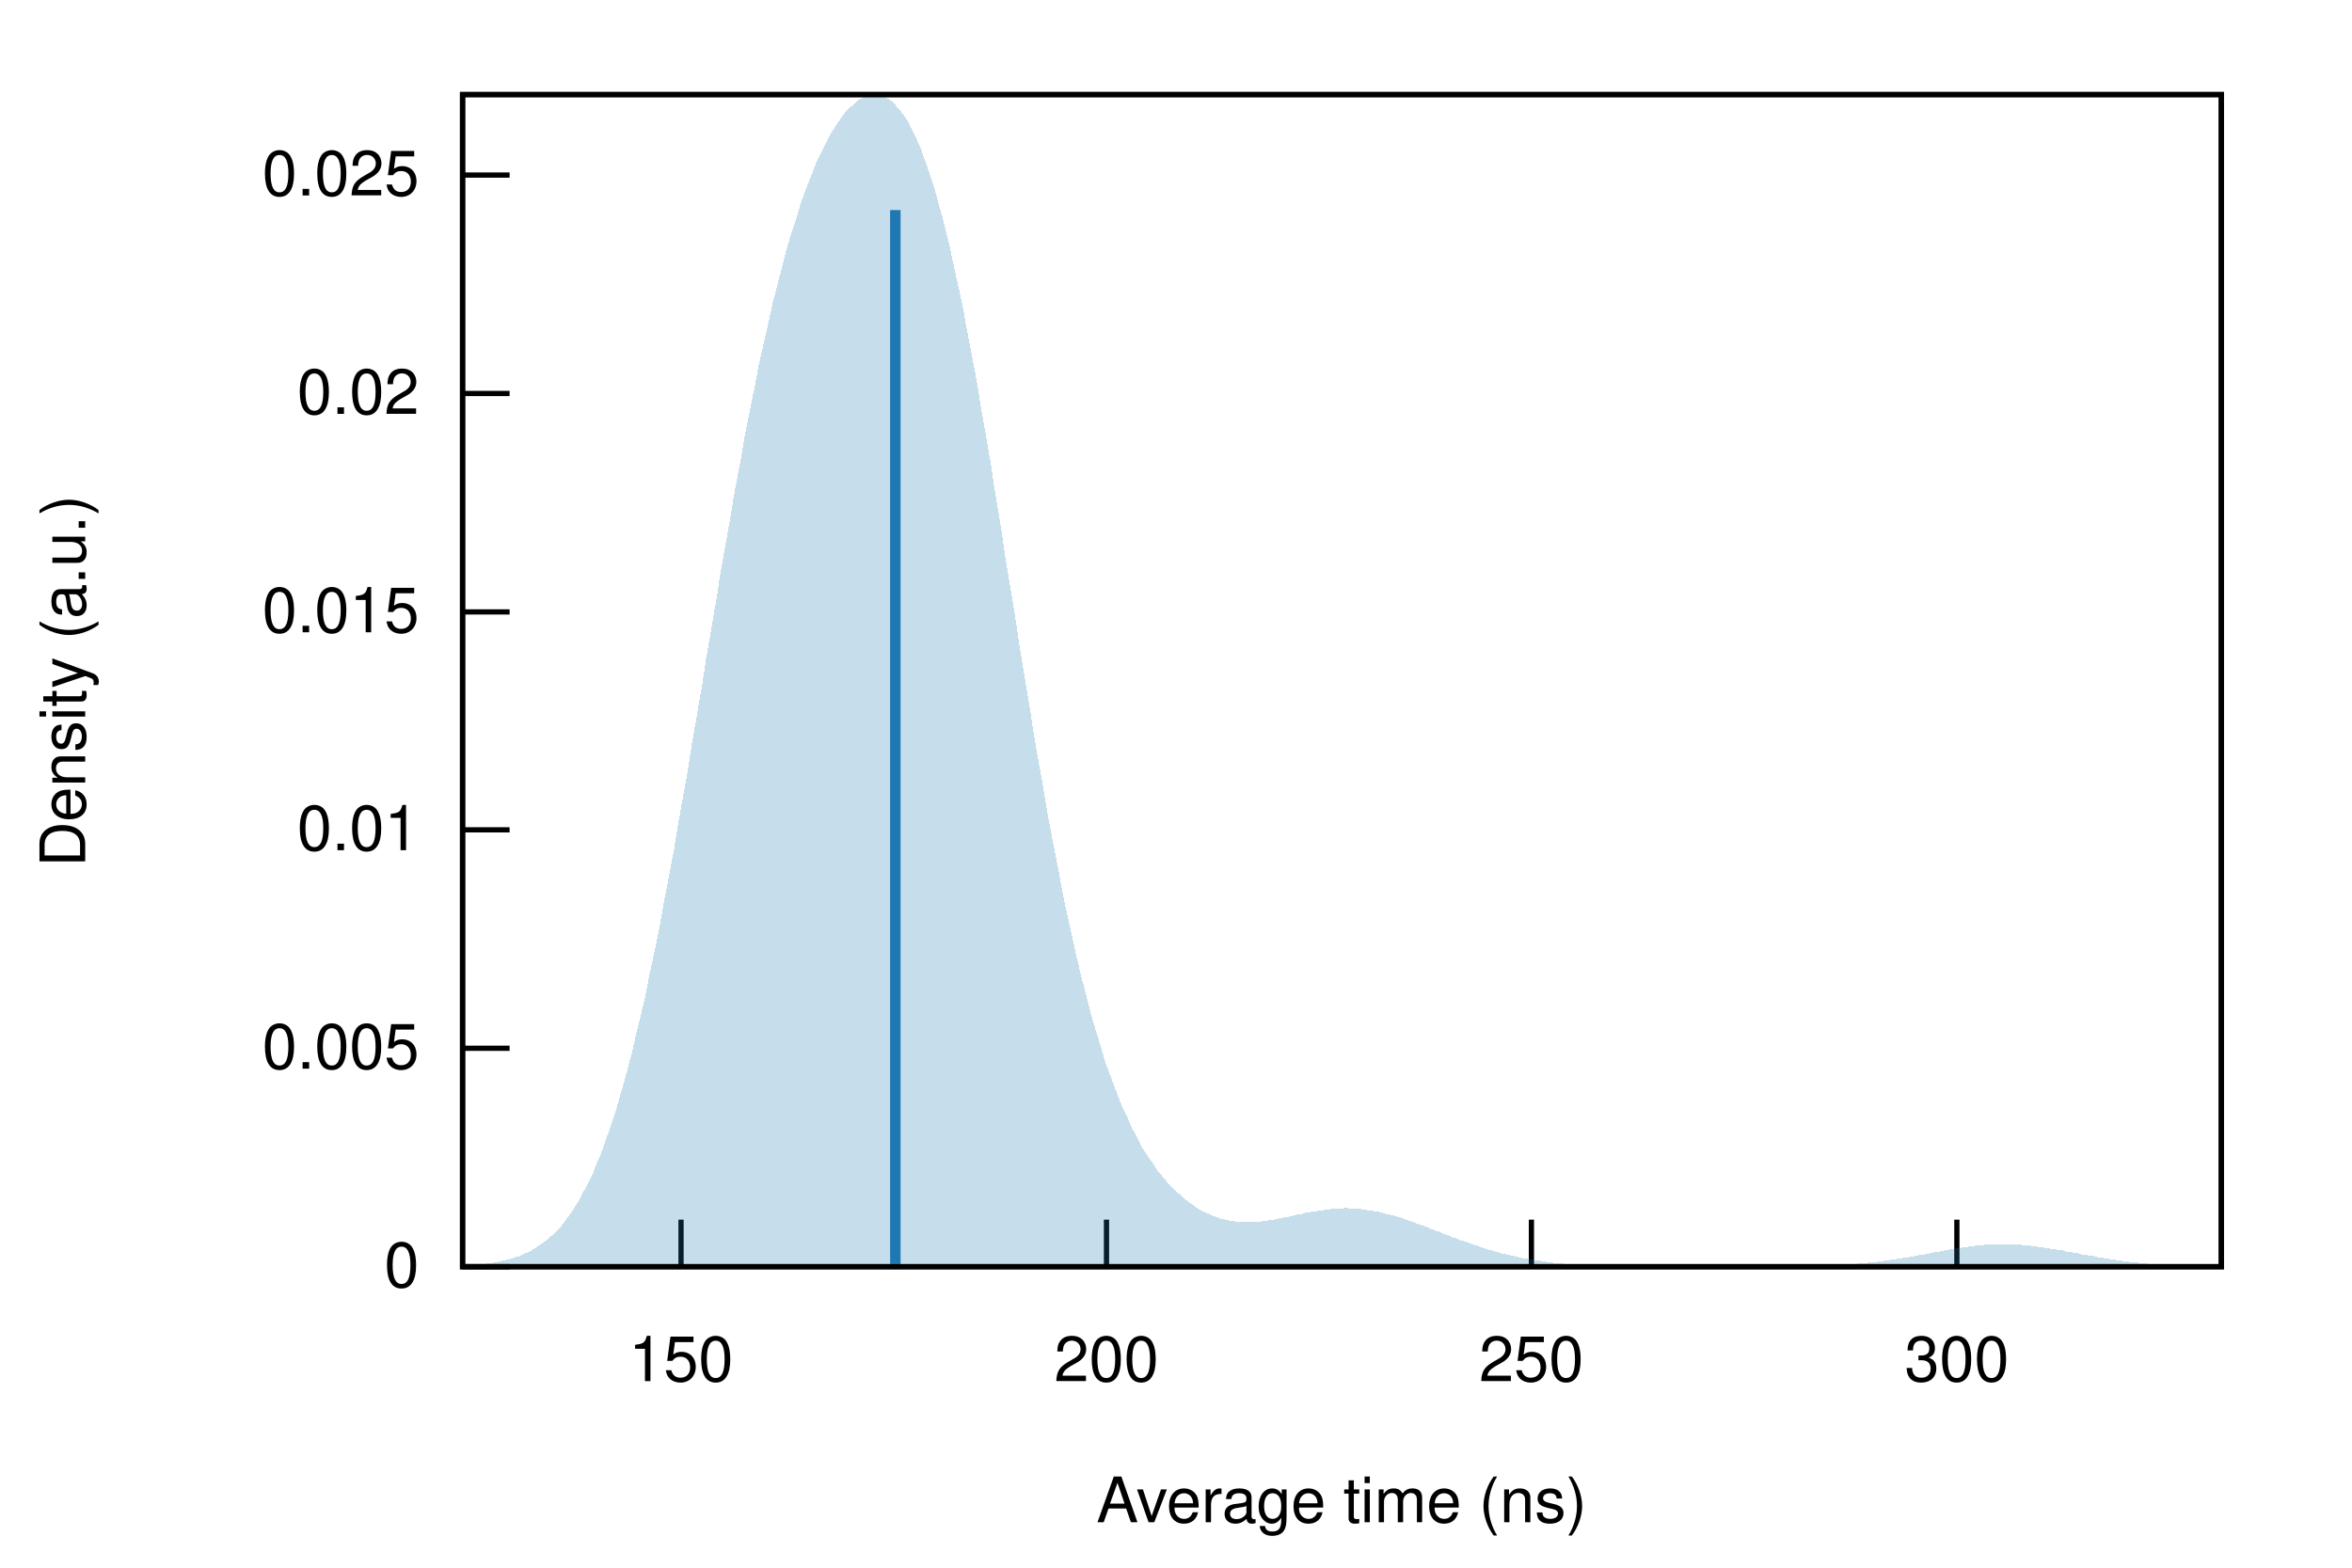
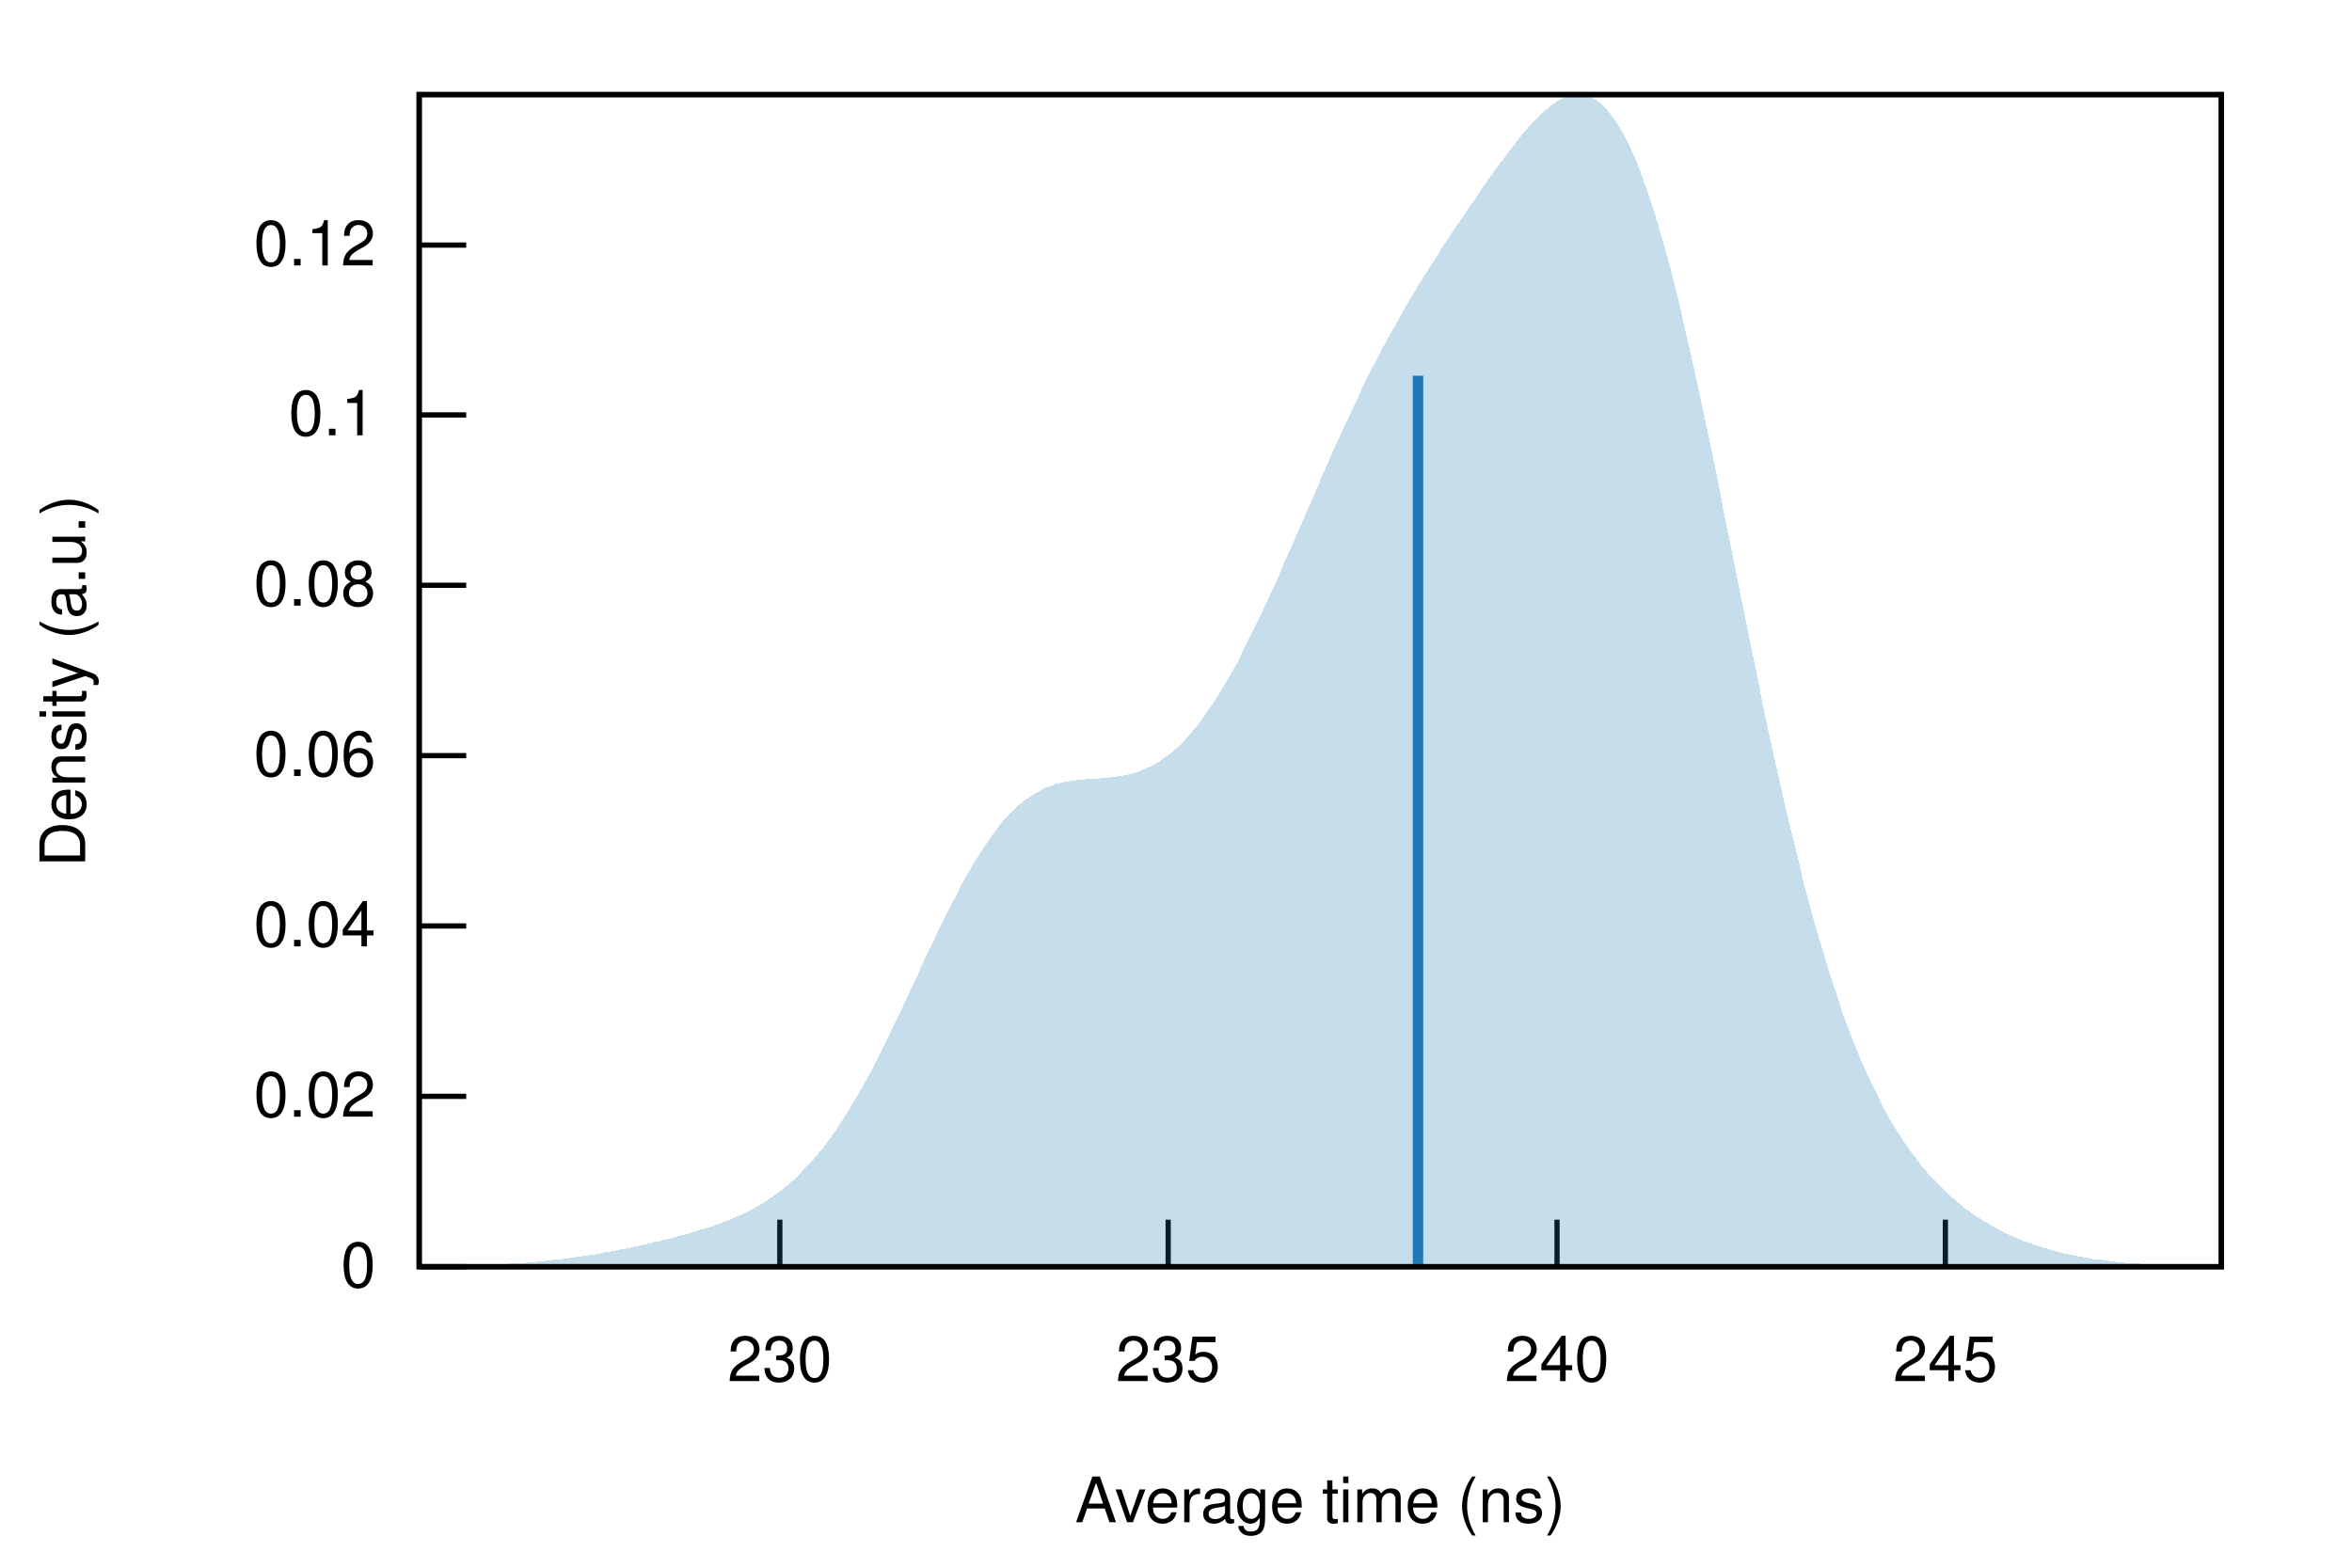
<svg xmlns="http://www.w3.org/2000/svg" xmlns:xlink="http://www.w3.org/1999/xlink" viewBox="0 0 450 300">
  <g id="gnuplot_canvas">
    <rect x="0" y="0" width="450" height="300" fill="none" />
    <defs>
      <circle id="gpDot" r="0.5" stroke-width="0.5" />
      <path id="gpPt0" stroke-width="0.222" stroke="currentColor" d="M-1,0 h2 M0,-1 v2" />
      <path id="gpPt1" stroke-width="0.222" stroke="currentColor" d="M-1,-1 L1,1 M1,-1 L-1,1" />
      <path id="gpPt2" stroke-width="0.222" stroke="currentColor" d="M-1,0 L1,0 M0,-1 L0,1 M-1,-1 L1,1 M-1,1 L1,-1" />
      <rect id="gpPt3" stroke-width="0.222" stroke="currentColor" x="-1" y="-1" width="2" height="2" />
      <rect id="gpPt4" stroke-width="0.222" stroke="currentColor" fill="currentColor" x="-1" y="-1" width="2" height="2" />
      <circle id="gpPt5" stroke-width="0.222" stroke="currentColor" cx="0" cy="0" r="1" />
      <use xlink:href="#gpPt5" id="gpPt6" fill="currentColor" stroke="none" />
      <path id="gpPt7" stroke-width="0.222" stroke="currentColor" d="M0,-1.33 L-1.33,0.67 L1.33,0.67 z" />
      <use xlink:href="#gpPt7" id="gpPt8" fill="currentColor" stroke="none" />
      <use xlink:href="#gpPt7" id="gpPt9" stroke="currentColor" transform="rotate(180)" />
      <use xlink:href="#gpPt9" id="gpPt10" fill="currentColor" stroke="none" />
      <use xlink:href="#gpPt3" id="gpPt11" stroke="currentColor" transform="rotate(45)" />
      <use xlink:href="#gpPt11" id="gpPt12" fill="currentColor" stroke="none" />
      <path id="gpPt13" stroke-width="0.222" stroke="currentColor" d="M0,1.330 L1.265,0.411 L0.782,-1.067 L-0.782,-1.076 L-1.265,0.411 z" />
      <use xlink:href="#gpPt13" id="gpPt14" fill="currentColor" stroke="none" />
      <filter id="textbox" filterUnits="objectBoundingBox" x="0" y="0" height="1" width="1">
        <feFlood flood-color="white" flood-opacity="1" result="bgnd" />
        <feComposite in="SourceGraphic" in2="bgnd" operator="atop" />
      </filter>
      <filter id="greybox" filterUnits="objectBoundingBox" x="0" y="0" height="1" width="1">
        <feFlood flood-color="lightgrey" flood-opacity="1" result="grey" />
        <feComposite in="SourceGraphic" in2="grey" operator="atop" />
      </filter>
    </defs>
    <g fill="none" color="white" stroke="currentColor" stroke-width="1.00" stroke-linecap="butt" stroke-linejoin="miter">
</g>
    <g fill="none" color="black" stroke="currentColor" stroke-width="1.00" stroke-linecap="butt" stroke-linejoin="miter">
-       <path stroke="black" d="M88.5,242.4 L97.5,242.4  " />
-       <g transform="translate(80.2,246.3)" stroke="none" fill="black" font-family="Helvetica" font-size="12.00" text-anchor="end">
+       <path stroke="black" d="M80.2,242.4 L89.2,242.4  " />
+       <g transform="translate(71.9,246.3)" stroke="none" fill="black" font-family="Helvetica" font-size="12.00" text-anchor="end">
        <text>
          <tspan font-family="Helvetica"> 0</tspan>
        </text>
      </g>
    </g>
    <g fill="none" color="black" stroke="currentColor" stroke-width="1.00" stroke-linecap="butt" stroke-linejoin="miter">
-       <path stroke="black" d="M88.5,200.6 L97.5,200.6  " />
-       <g transform="translate(80.2,204.5)" stroke="none" fill="black" font-family="Helvetica" font-size="12.00" text-anchor="end">
-         <text>
-           <tspan font-family="Helvetica"> 0.005</tspan>
-         </text>
-       </g>
-     </g>
-     <g fill="none" color="black" stroke="currentColor" stroke-width="1.00" stroke-linecap="butt" stroke-linejoin="miter">
-       <path stroke="black" d="M88.5,158.8 L97.5,158.8  " />
-       <g transform="translate(80.2,162.7)" stroke="none" fill="black" font-family="Helvetica" font-size="12.00" text-anchor="end">
-         <text>
-           <tspan font-family="Helvetica"> 0.01</tspan>
-         </text>
-       </g>
-     </g>
-     <g fill="none" color="black" stroke="currentColor" stroke-width="1.00" stroke-linecap="butt" stroke-linejoin="miter">
-       <path stroke="black" d="M88.5,117.1 L97.5,117.1  " />
-       <g transform="translate(80.2,121.0)" stroke="none" fill="black" font-family="Helvetica" font-size="12.00" text-anchor="end">
-         <text>
-           <tspan font-family="Helvetica"> 0.015</tspan>
-         </text>
-       </g>
-     </g>
-     <g fill="none" color="black" stroke="currentColor" stroke-width="1.00" stroke-linecap="butt" stroke-linejoin="miter">
-       <path stroke="black" d="M88.5,75.3 L97.5,75.3  " />
-       <g transform="translate(80.2,79.2)" stroke="none" fill="black" font-family="Helvetica" font-size="12.00" text-anchor="end">
+       <path stroke="black" d="M80.2,209.8 L89.2,209.8  " />
+       <g transform="translate(71.9,213.7)" stroke="none" fill="black" font-family="Helvetica" font-size="12.00" text-anchor="end">
        <text>
          <tspan font-family="Helvetica"> 0.02</tspan>
        </text>
      </g>
    </g>
    <g fill="none" color="black" stroke="currentColor" stroke-width="1.00" stroke-linecap="butt" stroke-linejoin="miter">
-       <path stroke="black" d="M88.5,33.5 L97.5,33.5  " />
-       <g transform="translate(80.2,37.4)" stroke="none" fill="black" font-family="Helvetica" font-size="12.00" text-anchor="end">
+       <path stroke="black" d="M80.2,177.2 L89.2,177.2  " />
+       <g transform="translate(71.9,181.1)" stroke="none" fill="black" font-family="Helvetica" font-size="12.00" text-anchor="end">
        <text>
-           <tspan font-family="Helvetica"> 0.025</tspan>
+           <tspan font-family="Helvetica"> 0.04</tspan>
        </text>
      </g>
    </g>
    <g fill="none" color="black" stroke="currentColor" stroke-width="1.00" stroke-linecap="butt" stroke-linejoin="miter">
-       <path stroke="black" d="M130.3,242.4 L130.3,233.4  " />
-       <g transform="translate(130.3,264.3)" stroke="none" fill="black" font-family="Helvetica" font-size="12.00" text-anchor="middle">
+       <path stroke="black" d="M80.2,144.6 L89.2,144.6  " />
+       <g transform="translate(71.9,148.5)" stroke="none" fill="black" font-family="Helvetica" font-size="12.00" text-anchor="end">
        <text>
-           <tspan font-family="Helvetica"> 150</tspan>
+           <tspan font-family="Helvetica"> 0.06</tspan>
        </text>
      </g>
    </g>
    <g fill="none" color="black" stroke="currentColor" stroke-width="1.00" stroke-linecap="butt" stroke-linejoin="miter">
-       <path stroke="black" d="M211.7,242.4 L211.7,233.4  " />
-       <g transform="translate(211.7,264.3)" stroke="none" fill="black" font-family="Helvetica" font-size="12.00" text-anchor="middle">
+       <path stroke="black" d="M80.2,112.0 L89.2,112.0  " />
+       <g transform="translate(71.9,115.9)" stroke="none" fill="black" font-family="Helvetica" font-size="12.00" text-anchor="end">
        <text>
-           <tspan font-family="Helvetica"> 200</tspan>
+           <tspan font-family="Helvetica"> 0.08</tspan>
        </text>
      </g>
    </g>
    <g fill="none" color="black" stroke="currentColor" stroke-width="1.00" stroke-linecap="butt" stroke-linejoin="miter">
-       <path stroke="black" d="M293.0,242.4 L293.0,233.4  " />
-       <g transform="translate(293.0,264.3)" stroke="none" fill="black" font-family="Helvetica" font-size="12.00" text-anchor="middle">
+       <path stroke="black" d="M80.2,79.4 L89.2,79.4  " />
+       <g transform="translate(71.9,83.3)" stroke="none" fill="black" font-family="Helvetica" font-size="12.00" text-anchor="end">
        <text>
-           <tspan font-family="Helvetica"> 250</tspan>
+           <tspan font-family="Helvetica"> 0.1</tspan>
        </text>
      </g>
    </g>
    <g fill="none" color="black" stroke="currentColor" stroke-width="1.00" stroke-linecap="butt" stroke-linejoin="miter">
-       <path stroke="black" d="M374.4,242.4 L374.4,233.4  " />
-       <g transform="translate(374.4,264.3)" stroke="none" fill="black" font-family="Helvetica" font-size="12.00" text-anchor="middle">
+       <path stroke="black" d="M80.2,46.9 L89.2,46.9  " />
+       <g transform="translate(71.9,50.8)" stroke="none" fill="black" font-family="Helvetica" font-size="12.00" text-anchor="end">
        <text>
-           <tspan font-family="Helvetica"> 300</tspan>
+           <tspan font-family="Helvetica"> 0.12</tspan>
+         </text>
+       </g>
+     </g>
+     <g fill="none" color="black" stroke="currentColor" stroke-width="1.00" stroke-linecap="butt" stroke-linejoin="miter">
+       <path stroke="black" d="M149.2,242.4 L149.2,233.4  " />
+       <g transform="translate(149.2,264.3)" stroke="none" fill="black" font-family="Helvetica" font-size="12.00" text-anchor="middle">
+         <text>
+           <tspan font-family="Helvetica"> 230</tspan>
+         </text>
+       </g>
+     </g>
+     <g fill="none" color="black" stroke="currentColor" stroke-width="1.00" stroke-linecap="butt" stroke-linejoin="miter">
+       <path stroke="black" d="M223.5,242.4 L223.5,233.4  " />
+       <g transform="translate(223.5,264.3)" stroke="none" fill="black" font-family="Helvetica" font-size="12.00" text-anchor="middle">
+         <text>
+           <tspan font-family="Helvetica"> 235</tspan>
+         </text>
+       </g>
+     </g>
+     <g fill="none" color="black" stroke="currentColor" stroke-width="1.00" stroke-linecap="butt" stroke-linejoin="miter">
+       <path stroke="black" d="M297.9,242.4 L297.9,233.4  " />
+       <g transform="translate(297.9,264.3)" stroke="none" fill="black" font-family="Helvetica" font-size="12.00" text-anchor="middle">
+         <text>
+           <tspan font-family="Helvetica"> 240</tspan>
+         </text>
+       </g>
+     </g>
+     <g fill="none" color="black" stroke="currentColor" stroke-width="1.00" stroke-linecap="butt" stroke-linejoin="miter">
+       <path stroke="black" d="M372.2,242.4 L372.2,233.4  " />
+       <g transform="translate(372.2,264.3)" stroke="none" fill="black" font-family="Helvetica" font-size="12.00" text-anchor="middle">
+         <text>
+           <tspan font-family="Helvetica"> 245</tspan>
        </text>
      </g>
    </g>
    <g fill="none" color="black" stroke="currentColor" stroke-width="1.00" stroke-linecap="butt" stroke-linejoin="miter">
</g>
    <g fill="none" color="black" stroke="currentColor" stroke-width="1.00" stroke-linecap="butt" stroke-linejoin="miter">
-       <path stroke="black" d="M88.5,18.1 L88.5,242.4 L425.0,242.4 L425.0,18.1 L88.5,18.1 Z  " />
+       <path stroke="black" d="M80.2,18.1 L80.2,242.4 L425.0,242.4 L425.0,18.1 L80.2,18.1 Z  " />
    </g>
    <g fill="none" color="black" stroke="currentColor" stroke-width="1.00" stroke-linecap="butt" stroke-linejoin="miter">
      <g transform="translate(16.3,130.3) rotate(270)" stroke="none" fill="black" font-family="Helvetica" font-size="12.00" text-anchor="middle">
        <text>
          <tspan font-family="Helvetica">Density (a.u.)</tspan>
        </text>
      </g>
    </g>
    <g fill="none" color="black" stroke="currentColor" stroke-width="1.00" stroke-linecap="butt" stroke-linejoin="miter">
-       <g transform="translate(256.7,291.3)" stroke="none" fill="black" font-family="Helvetica" font-size="12.00" text-anchor="middle">
+       <g transform="translate(252.6,291.3)" stroke="none" fill="black" font-family="Helvetica" font-size="12.00" text-anchor="middle">
        <text>
          <tspan font-family="Helvetica">Average time (ns)</tspan>
        </text>
      </g>
    </g>
    <g fill="none" color="black" stroke="currentColor" stroke-width="1.00" stroke-linecap="butt" stroke-linejoin="miter">
</g>
    <g id="gnuplot_plot_1">
      <g fill="none" color="black" stroke="currentColor" stroke-width="1.00" stroke-linecap="butt" stroke-linejoin="miter">
        <g stroke="none" shape-rendering="crispEdges">
-           <polygon fill="rgb( 31, 120, 180)" fill-opacity="0.25" points="88.5,242.2 89.2,242.1 89.8,242.1 90.5,242.1 91.2,242.0 91.9,241.9 92.5,241.9 93.2,241.8 93.9,241.7 94.6,241.6 95.2,241.5 95.9,241.3 96.6,241.2 97.3,241.0 97.9,240.8 98.6,240.6 99.3,240.4 100.0,240.1 100.6,239.8 101.3,239.5 102.0,239.1 102.7,238.7 103.3,238.2 104.0,237.8 104.7,237.2 105.4,236.6 106.0,236.0 106.7,235.3 107.4,234.6 108.1,233.7 108.7,232.8 109.4,231.9 110.1,230.8 110.8,229.7 111.4,228.5 112.1,227.2 112.8,225.9 113.5,224.4 114.1,222.8 114.8,221.2 115.5,219.4 116.1,217.6 116.8,215.6 117.5,213.5 118.2,211.3 118.8,209.1 119.5,206.7 120.2,204.1 120.9,201.5 121.5,198.8 122.2,196.0 122.9,193.0 123.6,190.0 124.2,186.8 124.9,183.6 125.6,180.3 126.3,176.8 126.9,173.3 127.6,169.7 128.3,166.0 129.0,162.3 129.6,158.5 130.3,154.6 131.0,150.7 131.7,146.8 132.3,142.8 133.0,138.8 133.7,134.7 134.4,130.7 135.0,126.6 135.7,122.6 136.4,118.5 137.1,114.5 137.7,110.5 138.4,106.5 139.1,102.6 139.8,98.7 140.4,94.9 141.1,91.2 141.8,87.5 142.4,83.9 143.1,80.3 143.8,76.9 144.5,73.5 145.1,70.2 145.8,67.1 146.5,64.0 147.2,61.0 147.8,58.1 148.5,55.4 149.2,52.7 149.9,50.1 150.5,47.7 151.2,45.3 151.9,43.1 152.6,41.0 153.2,38.9 153.9,37.0 154.6,35.1 155.3,33.4 155.9,31.8 156.6,30.2 157.3,28.8 158.0,27.4 158.6,26.2 159.3,25.0 160.0,23.9 160.7,22.9 161.3,22.0 162.0,21.2 162.7,20.5 163.4,19.9 164.0,19.3 164.7,18.9 165.4,18.5 166.1,18.3 166.7,18.1 167.4,18.1 168.1,18.2 168.7,18.3 169.4,18.6 170.1,19.0 170.8,19.5 171.4,20.2 172.1,21.0 172.8,21.9 173.5,22.9 174.1,24.1 174.8,25.4 175.5,26.9 176.2,28.5 176.8,30.2 177.5,32.1 178.2,34.2 178.9,36.4 179.5,38.7 180.2,41.2 180.9,43.9 181.6,46.7 182.2,49.6 182.9,52.7 183.6,55.9 184.3,59.2 184.9,62.6 185.6,66.2 186.3,69.9 187.0,73.6 187.6,77.5 188.3,81.4 189.0,85.5 189.7,89.5 190.3,93.7 191.0,97.9 191.7,102.1 192.3,106.3 193.0,110.6 193.7,114.8 194.4,119.1 195.0,123.3 195.7,127.5 196.4,131.7 197.1,135.9 197.7,139.9 198.4,144.0 199.1,147.9 199.8,151.8 200.4,155.6 201.1,159.3 201.8,162.9 202.5,166.4 203.1,169.8 203.8,173.2 204.5,176.4 205.2,179.5 205.8,182.4 206.5,185.3 207.2,188.1 207.9,190.7 208.5,193.3 209.2,195.7 209.9,198.0 210.6,200.2 211.2,202.4 211.9,204.4 212.6,206.3 213.3,208.1 213.9,209.8 214.6,211.5 215.3,213.0 216.0,214.5 216.6,215.9 217.3,217.2 218.0,218.5 218.6,219.7 219.3,220.8 220.0,221.8 220.7,222.8 221.3,223.8 222.0,224.6 222.7,225.5 223.4,226.3 224.0,227.0 224.7,227.7 225.4,228.3 226.1,228.9 226.7,229.5 227.4,230.0 228.1,230.5 228.8,231.0 229.4,231.4 230.1,231.8 230.8,232.1 231.5,232.4 232.1,232.7 232.8,232.9 233.5,233.2 234.2,233.3 234.8,233.5 235.5,233.6 236.2,233.7 236.9,233.8 237.5,233.8 238.2,233.9 238.9,233.9 239.6,233.9 240.2,233.8 240.9,233.8 241.6,233.7 242.3,233.6 242.9,233.5 243.6,233.4 244.3,233.3 244.9,233.1 245.6,233.0 246.3,232.9 247.0,232.7 247.6,232.6 248.3,232.4 249.0,232.3 249.7,232.1 250.3,232.0 251.0,231.9 251.7,231.8 252.4,231.7 253.0,231.6 253.7,231.5 254.4,231.4 255.1,231.3 255.7,231.3 256.4,231.3 257.1,231.2 257.8,231.2 258.4,231.3 259.1,231.3 259.8,231.3 260.5,231.4 261.1,231.5 261.8,231.6 262.5,231.7 263.2,231.8 263.8,231.9 264.5,232.1 265.2,232.3 265.9,232.4 266.5,232.6 267.2,232.8 267.9,233.0 268.6,233.2 269.2,233.5 269.9,233.7 270.6,233.9 271.2,234.2 271.9,234.4 272.6,234.7 273.3,234.9 273.9,235.2 274.6,235.5 275.3,235.7 276.0,236.0 276.6,236.2 277.3,236.5 278.0,236.8 278.7,237.0 279.3,237.3 280.0,237.5 280.7,237.7 281.4,238.0 282.0,238.2 282.7,238.4 283.4,238.7 284.1,238.9 284.7,239.1 285.4,239.3 286.1,239.5 286.8,239.7 287.4,239.9 288.1,240.0 288.8,240.2 289.5,240.3 290.1,240.5 290.8,240.6 291.5,240.8 292.2,240.9 292.8,241.0 293.5,241.1 294.2,241.2 294.9,241.3 295.5,241.4 296.2,241.5 296.9,241.6 297.5,241.7 298.2,241.7 298.9,241.8 299.6,241.9 300.2,241.9 300.9,242.0 301.6,242.0 302.3,242.1 302.9,242.1 303.6,242.1 304.3,242.2 305.0,242.2 305.6,242.2 306.3,242.2 307.0,242.3 307.7,242.3 308.3,242.3 309.0,242.3 309.7,242.3 310.4,242.3 311.0,242.3 311.7,242.3 312.4,242.4 313.1,242.4 313.7,242.4 314.4,242.4 315.1,242.4 315.8,242.4 316.4,242.4 317.1,242.4 317.8,242.4 318.5,242.4 319.1,242.4 319.8,242.4 320.5,242.4 321.2,242.4 321.8,242.4 322.5,242.4 323.2,242.4 323.8,242.4 324.5,242.4 325.2,242.4 325.9,242.4 326.5,242.4 327.2,242.4 327.9,242.4 328.6,242.4 329.2,242.4 329.9,242.4 330.6,242.4 331.3,242.4 331.9,242.4 332.6,242.4 333.3,242.4 334.0,242.4 334.6,242.4 335.3,242.4 336.0,242.4 336.7,242.4 337.3,242.4 338.0,242.4 338.7,242.4 339.4,242.4 340.0,242.4 340.7,242.4 341.4,242.4 342.1,242.3 342.7,242.3 343.4,242.3 344.1,242.3 344.8,242.3 345.4,242.3 346.1,242.3 346.8,242.3 347.4,242.2 348.1,242.2 348.8,242.2 349.5,242.2 350.1,242.1 350.8,242.1 351.5,242.1 352.2,242.0 352.8,242.0 353.5,242.0 354.2,241.9 354.9,241.9 355.5,241.8 356.2,241.8 356.9,241.7 357.6,241.6 358.2,241.6 358.9,241.5 359.6,241.4 360.3,241.3 360.9,241.2 361.6,241.1 362.3,241.0 363.0,240.9 363.6,240.8 364.3,240.7 365.0,240.6 365.7,240.5 366.3,240.4 367.0,240.2 367.7,240.1 368.4,240.0 369.0,239.9 369.7,239.7 370.4,239.6 371.1,239.5 371.7,239.4 372.4,239.2 373.1,239.1 373.7,239.0 374.4,238.9 375.1,238.8 375.8,238.7 376.4,238.6 377.1,238.5 377.8,238.4 378.5,238.4 379.1,238.3 379.8,238.2 380.5,238.2 381.2,238.2 381.8,238.1 382.5,238.1 383.2,238.1 383.9,238.1 384.5,238.1 385.2,238.2 385.9,238.2 386.6,238.2 387.2,238.3 387.9,238.3 388.6,238.4 389.3,238.5 389.9,238.6 390.6,238.7 391.3,238.8 392.0,238.9 392.6,239.0 393.3,239.1 394.0,239.2 394.7,239.3 395.3,239.5 396.0,239.6 396.7,239.7 397.4,239.8 398.0,240.0 398.7,240.1 399.4,240.2 400.0,240.3 400.7,240.4 401.4,240.6 402.1,240.7 402.7,240.8 403.4,240.9 404.1,241.0 404.8,241.1 405.4,241.2 406.1,241.3 406.8,241.4 407.5,241.5 408.1,241.5 408.8,241.6 409.5,241.7 410.2,241.7 410.8,241.8 411.5,241.9 412.2,241.9 412.9,242.0 413.5,242.0 414.2,242.0 414.9,242.1 415.6,242.1 416.2,242.1 416.9,242.2 417.6,242.2 418.3,242.2 418.9,242.2 419.6,242.3 420.3,242.3 421.0,242.3 421.6,242.3 422.3,242.3 423.0,242.3 423.7,242.3 424.3,242.3 425.0,242.4 425.0,242.4 424.3,242.4 423.7,242.4 423.0,242.4 422.3,242.4 421.6,242.4 421.0,242.4 420.3,242.4 419.6,242.4 418.9,242.4 418.3,242.4 417.6,242.4 416.9,242.4 416.2,242.4 415.6,242.4 414.9,242.4 414.2,242.4 413.5,242.4 412.9,242.4 412.2,242.4 411.5,242.4 410.8,242.4 410.2,242.4 409.5,242.4 408.8,242.4 408.1,242.4 407.5,242.4 406.8,242.4 406.1,242.4 405.4,242.4 404.8,242.4 404.1,242.4 403.4,242.4 402.7,242.4 402.1,242.4 401.4,242.4 400.7,242.4 400.0,242.4 399.4,242.4 398.7,242.4 398.0,242.4 397.4,242.4 396.7,242.4 396.0,242.4 395.3,242.4 394.7,242.4 394.0,242.4 393.3,242.4 392.6,242.4 392.0,242.4 391.3,242.4 390.6,242.4 389.9,242.4 389.3,242.4 388.6,242.4 387.9,242.4 387.2,242.4 386.6,242.4 385.9,242.4 385.2,242.4 384.5,242.4 383.9,242.4 383.2,242.4 382.5,242.4 381.8,242.4 381.2,242.4 380.5,242.4 379.8,242.4 379.1,242.4 378.5,242.4 377.8,242.4 377.1,242.4 376.4,242.4 375.8,242.4 375.1,242.4 374.4,242.4 373.7,242.4 373.1,242.4 372.4,242.4 371.7,242.4 371.1,242.4 370.4,242.4 369.7,242.4 369.0,242.4 368.4,242.4 367.7,242.4 367.0,242.4 366.3,242.4 365.7,242.4 365.0,242.4 364.3,242.4 363.6,242.4 363.0,242.4 362.3,242.4 361.6,242.4 360.9,242.4 360.3,242.4 359.6,242.4 358.9,242.4 358.2,242.4 357.6,242.4 356.9,242.4 356.2,242.4 355.5,242.4 354.9,242.4 354.2,242.4 353.5,242.4 352.8,242.4 352.2,242.4 351.5,242.4 350.8,242.4 350.1,242.4 349.5,242.4 348.8,242.4 348.1,242.4 347.4,242.4 346.8,242.4 346.1,242.4 345.4,242.4 344.8,242.4 344.1,242.4 343.4,242.4 342.7,242.4 342.1,242.4 341.4,242.4 340.7,242.4 340.0,242.4 339.4,242.4 338.7,242.4 338.0,242.4 337.3,242.4 336.7,242.4 336.0,242.4 335.3,242.4 334.6,242.4 334.0,242.4 333.3,242.4 332.6,242.4 331.9,242.4 331.3,242.4 330.6,242.4 329.9,242.4 329.2,242.4 328.6,242.4 327.9,242.4 327.2,242.4 326.5,242.4 325.9,242.4 325.2,242.4 324.5,242.4 323.8,242.4 323.2,242.4 322.5,242.4 321.8,242.4 321.2,242.4 320.5,242.4 319.8,242.4 319.1,242.4 318.5,242.4 317.8,242.4 317.1,242.4 316.4,242.4 315.8,242.4 315.1,242.4 314.4,242.4 313.7,242.4 313.1,242.4 312.4,242.4 311.7,242.4 311.0,242.4 310.4,242.4 309.7,242.4 309.0,242.4 308.3,242.4 307.7,242.4 307.0,242.4 306.3,242.4 305.6,242.4 305.0,242.4 304.3,242.4 303.6,242.4 302.9,242.4 302.3,242.4 301.6,242.4 300.9,242.4 300.2,242.4 299.6,242.4 298.9,242.4 298.2,242.4 297.5,242.4 296.9,242.4 296.2,242.4 295.5,242.4 294.9,242.4 294.2,242.4 293.5,242.4 292.8,242.4 292.2,242.4 291.5,242.4 290.8,242.4 290.1,242.4 289.5,242.4 288.8,242.4 288.1,242.4 287.4,242.4 286.8,242.4 286.1,242.4 285.4,242.4 284.7,242.4 284.1,242.4 283.4,242.4 282.7,242.4 282.0,242.4 281.4,242.4 280.7,242.4 280.0,242.4 279.3,242.4 278.7,242.4 278.0,242.4 277.3,242.4 276.6,242.4 276.0,242.4 275.3,242.4 274.6,242.4 273.9,242.4 273.3,242.4 272.6,242.4 271.9,242.4 271.2,242.4 270.6,242.4 269.9,242.4 269.2,242.4 268.6,242.4 267.9,242.4 267.2,242.4 266.5,242.4 265.9,242.4 265.2,242.4 264.5,242.4 263.8,242.4 263.2,242.4 262.5,242.4 261.8,242.4 261.1,242.4 260.5,242.4 259.8,242.4 259.1,242.4 258.4,242.4 257.8,242.4 257.1,242.4 256.4,242.4 255.7,242.4 255.1,242.4 254.4,242.4 253.7,242.4 253.0,242.4 252.4,242.4 251.7,242.4 251.0,242.4 250.3,242.4 249.7,242.4 249.0,242.4 248.3,242.4 247.6,242.4 247.0,242.4 246.3,242.4 245.6,242.4 244.9,242.4 244.3,242.4 243.6,242.4 242.9,242.4 242.3,242.4 241.6,242.4 240.9,242.4 240.2,242.4 239.6,242.4 238.9,242.4 238.2,242.4 237.5,242.4 236.9,242.4 236.2,242.4 235.5,242.4 234.8,242.4 234.2,242.4 233.5,242.4 232.8,242.4 232.1,242.4 231.5,242.4 230.8,242.4 230.1,242.4 229.4,242.4 228.8,242.4 228.1,242.4 227.4,242.4 226.7,242.4 226.1,242.4 225.4,242.4 224.7,242.4 224.0,242.4 223.4,242.4 222.7,242.4 222.0,242.4 221.3,242.4 220.7,242.4 220.0,242.4 219.3,242.4 218.6,242.4 218.0,242.4 217.3,242.4 216.6,242.4 216.0,242.4 215.3,242.4 214.6,242.4 213.9,242.4 213.3,242.4 212.6,242.4 211.9,242.4 211.2,242.4 210.6,242.4 209.9,242.4 209.2,242.4 208.5,242.4 207.9,242.4 207.2,242.4 206.5,242.4 205.8,242.4 205.2,242.4 204.5,242.4 203.8,242.4 203.1,242.4 202.5,242.4 201.8,242.4 201.1,242.4 200.4,242.4 199.8,242.4 199.1,242.4 198.4,242.4 197.7,242.4 197.1,242.4 196.4,242.4 195.7,242.4 195.0,242.4 194.4,242.4 193.7,242.4 193.0,242.4 192.3,242.4 191.7,242.4 191.0,242.4 190.3,242.4 189.7,242.4 189.0,242.4 188.3,242.4 187.6,242.4 187.0,242.4 186.3,242.4 185.6,242.4 184.9,242.4 184.3,242.4 183.6,242.4 182.9,242.4 182.2,242.4 181.6,242.4 180.9,242.4 180.2,242.4 179.5,242.4 178.9,242.4 178.2,242.4 177.5,242.4 176.8,242.4 176.2,242.4 175.5,242.4 174.8,242.4 174.1,242.4 173.5,242.4 172.8,242.4 172.1,242.4 171.4,242.4 170.8,242.4 170.1,242.4 169.4,242.4 168.7,242.4 168.1,242.4 167.4,242.4 166.7,242.4 166.1,242.4 165.4,242.4 164.7,242.4 164.0,242.4 163.4,242.4 162.7,242.4 162.0,242.4 161.3,242.4 160.7,242.4 160.0,242.4 159.3,242.4 158.6,242.4 158.0,242.4 157.3,242.4 156.6,242.4 155.9,242.4 155.3,242.4 154.6,242.4 153.9,242.4 153.2,242.4 152.6,242.4 151.9,242.4 151.2,242.4 150.5,242.4 149.9,242.4 149.2,242.4 148.5,242.4 147.8,242.4 147.2,242.4 146.5,242.4 145.8,242.4 145.1,242.4 144.5,242.4 143.8,242.4 143.1,242.4 142.4,242.4 141.8,242.4 141.1,242.4 140.4,242.4 139.8,242.4 139.1,242.4 138.4,242.4 137.7,242.4 137.1,242.4 136.4,242.4 135.7,242.4 135.0,242.4 134.4,242.4 133.7,242.4 133.0,242.4 132.3,242.4 131.7,242.4 131.0,242.4 130.3,242.4 129.6,242.4 129.0,242.4 128.3,242.4 127.6,242.4 126.9,242.4 126.3,242.4 125.6,242.4 124.9,242.4 124.2,242.4 123.6,242.4 122.9,242.4 122.2,242.4 121.5,242.4 120.9,242.4 120.2,242.4 119.5,242.4 118.8,242.4 118.2,242.4 117.5,242.4 116.8,242.4 116.1,242.4 115.5,242.4 114.8,242.4 114.1,242.4 113.5,242.4 112.8,242.4 112.1,242.4 111.4,242.4 110.8,242.4 110.1,242.4 109.4,242.4 108.7,242.4 108.1,242.4 107.4,242.4 106.7,242.4 106.0,242.4 105.4,242.4 104.7,242.4 104.0,242.4 103.3,242.4 102.7,242.4 102.0,242.4 101.3,242.4 100.6,242.4 100.0,242.4 99.3,242.4 98.6,242.4 97.9,242.4 97.3,242.4 96.6,242.4 95.9,242.4 95.2,242.4 94.6,242.4 93.9,242.4 93.2,242.4 92.5,242.4 91.9,242.4 91.2,242.4 90.5,242.4 89.8,242.4 89.2,242.4 88.5,242.4 " />
+           <polygon fill="rgb( 31, 120, 180)" fill-opacity="0.25" points="80.2,242.3 80.9,242.3 81.6,242.3 82.3,242.3 83.0,242.3 83.7,242.3 84.3,242.3 85.0,242.3 85.7,242.3 86.4,242.3 87.1,242.2 87.8,242.2 88.5,242.2 89.2,242.2 89.9,242.2 90.6,242.2 91.3,242.1 91.9,242.1 92.6,242.1 93.3,242.1 94.0,242.0 94.7,242.0 95.4,242.0 96.1,241.9 96.8,241.9 97.5,241.8 98.2,241.8 98.9,241.8 99.5,241.7 100.2,241.7 100.9,241.6 101.6,241.5 102.3,241.5 103.0,241.4 103.7,241.4 104.4,241.3 105.1,241.2 105.8,241.1 106.5,241.1 107.1,241.0 107.8,240.9 108.5,240.8 109.2,240.7 109.9,240.6 110.6,240.5 111.3,240.4 112.0,240.3 112.7,240.2 113.4,240.1 114.1,240.0 114.7,239.9 115.4,239.7 116.1,239.6 116.8,239.5 117.5,239.4 118.2,239.2 118.9,239.1 119.6,239.0 120.3,238.8 121.0,238.7 121.7,238.5 122.3,238.4 123.0,238.2 123.7,238.1 124.4,237.9 125.1,237.7 125.8,237.6 126.5,237.4 127.2,237.2 127.9,237.1 128.6,236.9 129.3,236.7 130.0,236.5 130.6,236.3 131.3,236.2 132.0,236.0 132.7,235.8 133.4,235.5 134.1,235.3 134.8,235.1 135.5,234.9 136.2,234.7 136.9,234.4 137.6,234.2 138.2,233.9 138.9,233.7 139.6,233.4 140.3,233.1 141.0,232.8 141.7,232.5 142.4,232.2 143.1,231.8 143.8,231.5 144.5,231.1 145.2,230.7 145.8,230.3 146.5,229.9 147.2,229.4 147.9,228.9 148.6,228.4 149.3,227.9 150.0,227.4 150.7,226.8 151.4,226.2 152.1,225.6 152.8,224.9 153.4,224.2 154.1,223.5 154.8,222.8 155.5,222.0 156.2,221.2 156.9,220.3 157.6,219.5 158.3,218.5 159.0,217.6 159.7,216.6 160.4,215.6 161.0,214.6 161.7,213.5 162.4,212.4 163.1,211.2 163.8,210.1 164.5,208.9 165.2,207.6 165.9,206.4 166.6,205.1 167.3,203.8 168.0,202.4 168.6,201.1 169.3,199.7 170.0,198.3 170.7,196.8 171.4,195.4 172.1,194.0 172.8,192.5 173.5,191.0 174.2,189.5 174.9,188.0 175.6,186.6 176.2,185.1 176.9,183.6 177.6,182.1 178.3,180.7 179.0,179.2 179.7,177.8 180.4,176.3 181.1,174.9 181.8,173.6 182.5,172.2 183.2,170.9 183.8,169.6 184.5,168.3 185.2,167.1 185.9,165.9 186.6,164.7 187.3,163.6 188.0,162.5 188.7,161.5 189.4,160.5 190.1,159.5 190.8,158.6 191.4,157.7 192.1,156.9 192.8,156.2 193.5,155.4 194.2,154.8 194.9,154.1 195.6,153.5 196.3,153.0 197.0,152.5 197.7,152.1 198.4,151.6 199.0,151.3 199.7,150.9 200.4,150.6 201.1,150.4 201.8,150.1 202.5,149.9 203.2,149.8 203.9,149.6 204.6,149.5 205.3,149.4 206.0,149.3 206.6,149.2 207.3,149.2 208.0,149.1 208.7,149.1 209.4,149.0 210.1,149.0 210.8,148.9 211.5,148.9 212.2,148.8 212.9,148.7 213.6,148.6 214.3,148.5 214.9,148.4 215.6,148.3 216.3,148.1 217.0,147.9 217.7,147.7 218.4,147.4 219.1,147.1 219.8,146.8 220.5,146.5 221.2,146.1 221.9,145.7 222.5,145.2 223.2,144.7 223.9,144.2 224.6,143.6 225.3,143.0 226.0,142.3 226.7,141.6 227.4,140.8 228.1,140.0 228.8,139.2 229.5,138.3 230.1,137.4 230.8,136.4 231.5,135.4 232.2,134.4 232.9,133.3 233.6,132.2 234.3,131.0 235.0,129.9 235.7,128.6 236.4,127.4 237.1,126.1 237.7,124.8 238.4,123.4 239.1,122.0 239.8,120.6 240.5,119.2 241.2,117.7 241.9,116.2 242.6,114.7 243.3,113.2 244.0,111.7 244.7,110.2 245.3,108.6 246.0,107.0 246.7,105.5 247.4,103.9 248.1,102.3 248.8,100.7 249.5,99.1 250.2,97.5 250.9,95.9 251.6,94.3 252.3,92.7 252.9,91.1 253.6,89.6 254.3,88.0 255.0,86.4 255.7,84.9 256.4,83.4 257.1,81.8 257.8,80.3 258.5,78.9 259.2,77.4 259.9,75.9 260.5,74.5 261.2,73.1 261.9,71.7 262.6,70.3 263.3,69.0 264.0,67.7 264.7,66.3 265.4,65.0 266.1,63.8 266.8,62.5 267.5,61.3 268.1,60.1 268.8,58.9 269.5,57.7 270.2,56.5 270.9,55.4 271.6,54.2 272.3,53.1 273.0,52.0 273.7,50.9 274.4,49.8 275.1,48.8 275.7,47.7 276.4,46.6 277.1,45.6 277.8,44.5 278.5,43.5 279.2,42.5 279.9,41.5 280.6,40.4 281.3,39.4 282.0,38.4 282.7,37.4 283.3,36.4 284.0,35.4 284.7,34.4 285.4,33.5 286.1,32.5 286.8,31.5 287.5,30.6 288.2,29.7 288.9,28.7 289.6,27.8 290.3,27.0 290.9,26.1 291.6,25.3 292.3,24.5 293.0,23.7 293.7,23.0 294.4,22.3 295.1,21.6 295.8,21.0 296.5,20.4 297.2,19.9 297.9,19.4 298.6,19.0 299.2,18.7 299.9,18.4 300.6,18.3 301.3,18.1 302.0,18.1 302.7,18.1 303.4,18.3 304.1,18.5 304.8,18.8 305.5,19.2 306.2,19.8 306.8,20.4 307.5,21.1 308.2,21.9 308.9,22.9 309.6,23.9 310.3,25.1 311.0,26.4 311.7,27.8 312.4,29.3 313.1,30.9 313.8,32.6 314.4,34.4 315.1,36.4 315.8,38.4 316.5,40.6 317.2,42.9 317.9,45.2 318.6,47.7 319.3,50.3 320.0,52.9 320.7,55.7 321.4,58.5 322.0,61.4 322.7,64.4 323.4,67.4 324.1,70.5 324.8,73.7 325.5,76.9 326.2,80.2 326.9,83.5 327.6,86.8 328.3,90.2 329.0,93.6 329.6,97.0 330.3,100.5 331.0,103.9 331.7,107.4 332.4,110.9 333.1,114.3 333.8,117.7 334.5,121.2 335.2,124.6 335.9,127.9 336.6,131.3 337.2,134.6 337.9,137.9 338.6,141.1 339.3,144.3 340.0,147.4 340.7,150.5 341.4,153.6 342.1,156.5 342.8,159.5 343.5,162.3 344.2,165.1 344.8,167.8 345.5,170.5 346.2,173.1 346.9,175.6 347.6,178.1 348.3,180.5 349.0,182.8 349.7,185.1 350.4,187.3 351.1,189.4 351.8,191.5 352.4,193.5 353.1,195.4 353.8,197.3 354.5,199.1 355.2,200.8 355.9,202.5 356.6,204.1 357.3,205.7 358.0,207.2 358.7,208.6 359.4,210.0 360.0,211.3 360.7,212.6 361.4,213.9 362.1,215.1 362.8,216.2 363.5,217.3 364.2,218.4 364.9,219.4 365.6,220.4 366.3,221.3 367.0,222.2 367.6,223.1 368.3,223.9 369.0,224.7 369.7,225.5 370.4,226.2 371.1,226.9 371.8,227.6 372.5,228.3 373.2,228.9 373.9,229.5 374.6,230.1 375.2,230.6 375.9,231.2 376.6,231.7 377.3,232.2 378.0,232.7 378.7,233.1 379.4,233.6 380.1,234.0 380.8,234.4 381.5,234.8 382.2,235.2 382.9,235.5 383.5,235.9 384.2,236.2 384.9,236.5 385.6,236.8 386.3,237.1 387.0,237.4 387.7,237.7 388.4,237.9 389.1,238.2 389.8,238.4 390.5,238.6 391.1,238.8 391.8,239.0 392.5,239.2 393.2,239.4 393.9,239.6 394.6,239.8 395.3,239.9 396.0,240.1 396.7,240.2 397.4,240.4 398.1,240.5 398.7,240.6 399.4,240.7 400.1,240.9 400.8,241.0 401.5,241.1 402.2,241.1 402.9,241.2 403.6,241.3 404.3,241.4 405.0,241.5 405.7,241.5 406.3,241.6 407.0,241.7 407.7,241.7 408.4,241.8 409.1,241.8 409.8,241.9 410.5,241.9 411.2,242.0 411.9,242.0 412.6,242.0 413.3,242.1 413.9,242.1 414.6,242.1 415.3,242.1 416.0,242.2 416.7,242.2 417.4,242.2 418.1,242.2 418.8,242.2 419.5,242.3 420.2,242.3 420.9,242.3 421.5,242.3 422.2,242.3 422.9,242.3 423.6,242.3 424.3,242.3 425.0,242.3 425.0,242.4 424.3,242.4 423.6,242.4 422.9,242.4 422.2,242.4 421.5,242.4 420.9,242.4 420.2,242.4 419.5,242.4 418.8,242.4 418.1,242.4 417.4,242.4 416.7,242.4 416.0,242.4 415.3,242.4 414.6,242.4 413.9,242.4 413.3,242.4 412.6,242.4 411.9,242.4 411.2,242.4 410.5,242.4 409.8,242.4 409.1,242.4 408.4,242.4 407.7,242.4 407.0,242.4 406.3,242.4 405.7,242.4 405.0,242.4 404.3,242.4 403.6,242.4 402.9,242.4 402.2,242.4 401.5,242.4 400.8,242.4 400.1,242.4 399.4,242.4 398.7,242.4 398.1,242.4 397.4,242.4 396.7,242.4 396.0,242.4 395.3,242.4 394.6,242.4 393.9,242.4 393.2,242.4 392.5,242.4 391.8,242.4 391.1,242.4 390.5,242.4 389.8,242.4 389.1,242.4 388.4,242.4 387.7,242.4 387.0,242.4 386.3,242.4 385.6,242.4 384.9,242.4 384.2,242.4 383.5,242.4 382.9,242.4 382.2,242.4 381.5,242.4 380.8,242.4 380.1,242.4 379.4,242.4 378.7,242.4 378.0,242.4 377.3,242.4 376.6,242.4 375.9,242.4 375.2,242.4 374.6,242.4 373.9,242.4 373.2,242.4 372.5,242.4 371.8,242.4 371.1,242.4 370.4,242.4 369.7,242.4 369.0,242.4 368.3,242.4 367.6,242.4 367.0,242.4 366.3,242.4 365.6,242.4 364.9,242.4 364.2,242.4 363.5,242.4 362.8,242.4 362.1,242.4 361.4,242.4 360.7,242.4 360.0,242.4 359.4,242.4 358.7,242.4 358.0,242.4 357.3,242.4 356.6,242.4 355.9,242.4 355.2,242.4 354.5,242.4 353.8,242.4 353.1,242.4 352.4,242.4 351.8,242.4 351.1,242.4 350.4,242.4 349.7,242.4 349.0,242.4 348.3,242.4 347.6,242.4 346.9,242.4 346.2,242.4 345.5,242.4 344.8,242.4 344.2,242.4 343.5,242.4 342.8,242.4 342.1,242.4 341.4,242.4 340.7,242.4 340.0,242.4 339.3,242.4 338.6,242.4 337.9,242.4 337.2,242.4 336.6,242.4 335.9,242.4 335.2,242.4 334.5,242.4 333.8,242.4 333.1,242.4 332.4,242.4 331.7,242.4 331.0,242.4 330.3,242.4 329.6,242.4 329.0,242.4 328.3,242.4 327.6,242.4 326.9,242.4 326.2,242.4 325.5,242.4 324.8,242.4 324.1,242.4 323.4,242.4 322.7,242.4 322.0,242.4 321.4,242.4 320.7,242.4 320.0,242.4 319.3,242.4 318.6,242.4 317.9,242.4 317.2,242.4 316.5,242.4 315.8,242.4 315.1,242.4 314.4,242.4 313.8,242.4 313.1,242.4 312.4,242.4 311.7,242.4 311.0,242.4 310.3,242.4 309.6,242.4 308.9,242.4 308.2,242.4 307.5,242.4 306.8,242.4 306.2,242.4 305.5,242.4 304.8,242.4 304.1,242.4 303.4,242.4 302.7,242.4 302.0,242.4 301.3,242.4 300.6,242.4 299.9,242.4 299.2,242.4 298.6,242.4 297.9,242.4 297.2,242.4 296.5,242.4 295.8,242.4 295.1,242.4 294.4,242.4 293.7,242.4 293.0,242.4 292.3,242.4 291.6,242.4 290.9,242.4 290.3,242.4 289.6,242.4 288.9,242.4 288.2,242.4 287.5,242.4 286.8,242.4 286.1,242.4 285.4,242.4 284.7,242.4 284.0,242.4 283.3,242.4 282.7,242.4 282.0,242.4 281.3,242.4 280.6,242.4 279.9,242.4 279.2,242.4 278.5,242.4 277.8,242.4 277.1,242.4 276.4,242.4 275.7,242.4 275.1,242.4 274.4,242.4 273.7,242.4 273.0,242.4 272.3,242.4 271.6,242.4 270.9,242.4 270.2,242.4 269.5,242.4 268.8,242.4 268.1,242.4 267.5,242.4 266.8,242.4 266.1,242.4 265.4,242.4 264.7,242.4 264.0,242.4 263.3,242.4 262.6,242.4 261.9,242.4 261.2,242.4 260.5,242.4 259.9,242.4 259.2,242.4 258.5,242.4 257.8,242.4 257.1,242.4 256.4,242.4 255.7,242.4 255.0,242.4 254.3,242.4 253.6,242.4 252.9,242.4 252.3,242.4 251.6,242.4 250.9,242.4 250.2,242.4 249.5,242.4 248.8,242.4 248.1,242.4 247.4,242.4 246.7,242.4 246.0,242.4 245.3,242.4 244.7,242.4 244.0,242.4 243.3,242.4 242.6,242.4 241.9,242.4 241.2,242.4 240.5,242.4 239.8,242.4 239.1,242.4 238.4,242.4 237.7,242.4 237.1,242.4 236.4,242.4 235.7,242.4 235.0,242.4 234.3,242.4 233.6,242.4 232.9,242.4 232.2,242.4 231.5,242.4 230.8,242.4 230.1,242.4 229.5,242.4 228.8,242.4 228.1,242.4 227.4,242.4 226.7,242.4 226.0,242.4 225.3,242.4 224.6,242.4 223.9,242.4 223.2,242.4 222.5,242.4 221.9,242.4 221.2,242.4 220.5,242.4 219.8,242.4 219.1,242.4 218.4,242.4 217.7,242.4 217.0,242.4 216.3,242.4 215.6,242.4 214.9,242.4 214.3,242.4 213.6,242.4 212.9,242.4 212.2,242.4 211.5,242.4 210.8,242.4 210.1,242.4 209.4,242.4 208.7,242.4 208.0,242.4 207.3,242.4 206.6,242.4 206.0,242.4 205.3,242.4 204.6,242.4 203.9,242.4 203.2,242.4 202.5,242.4 201.8,242.4 201.1,242.4 200.4,242.4 199.7,242.4 199.0,242.4 198.4,242.4 197.7,242.4 197.0,242.4 196.3,242.4 195.6,242.4 194.9,242.4 194.2,242.4 193.5,242.4 192.8,242.4 192.1,242.4 191.4,242.4 190.8,242.4 190.1,242.4 189.4,242.4 188.7,242.4 188.0,242.4 187.3,242.4 186.6,242.4 185.9,242.4 185.2,242.4 184.5,242.4 183.8,242.4 183.2,242.4 182.5,242.4 181.8,242.4 181.1,242.4 180.4,242.4 179.7,242.4 179.0,242.4 178.3,242.4 177.6,242.4 176.9,242.4 176.2,242.4 175.6,242.4 174.9,242.4 174.2,242.4 173.5,242.4 172.8,242.4 172.1,242.4 171.4,242.4 170.7,242.4 170.0,242.4 169.3,242.4 168.6,242.4 168.0,242.4 167.3,242.4 166.6,242.4 165.9,242.4 165.2,242.4 164.5,242.4 163.8,242.4 163.1,242.4 162.4,242.4 161.7,242.4 161.0,242.4 160.4,242.4 159.7,242.4 159.0,242.4 158.3,242.4 157.6,242.4 156.9,242.4 156.2,242.4 155.5,242.4 154.8,242.4 154.1,242.4 153.4,242.4 152.8,242.4 152.1,242.4 151.4,242.4 150.7,242.4 150.0,242.4 149.3,242.4 148.6,242.4 147.9,242.4 147.2,242.4 146.5,242.4 145.8,242.4 145.2,242.4 144.5,242.4 143.8,242.4 143.1,242.4 142.4,242.4 141.7,242.4 141.0,242.4 140.3,242.4 139.6,242.4 138.9,242.4 138.2,242.4 137.6,242.4 136.9,242.4 136.2,242.4 135.5,242.4 134.8,242.4 134.1,242.4 133.4,242.4 132.7,242.4 132.0,242.4 131.3,242.4 130.6,242.4 130.0,242.4 129.3,242.4 128.6,242.4 127.9,242.4 127.2,242.4 126.5,242.4 125.8,242.4 125.1,242.4 124.4,242.4 123.7,242.4 123.0,242.4 122.3,242.4 121.7,242.4 121.0,242.4 120.3,242.4 119.6,242.4 118.9,242.4 118.2,242.4 117.5,242.4 116.8,242.4 116.1,242.4 115.4,242.4 114.7,242.4 114.1,242.4 113.4,242.4 112.7,242.4 112.0,242.4 111.3,242.4 110.6,242.4 109.9,242.4 109.2,242.4 108.5,242.4 107.8,242.4 107.1,242.4 106.5,242.4 105.8,242.4 105.1,242.4 104.4,242.4 103.7,242.4 103.0,242.4 102.3,242.4 101.6,242.4 100.9,242.4 100.2,242.4 99.5,242.4 98.9,242.4 98.2,242.4 97.5,242.4 96.8,242.4 96.1,242.4 95.4,242.4 94.7,242.4 94.0,242.4 93.3,242.4 92.6,242.4 91.9,242.4 91.3,242.4 90.6,242.4 89.9,242.4 89.2,242.4 88.5,242.4 87.8,242.4 87.1,242.4 86.4,242.4 85.7,242.4 85.0,242.4 84.3,242.4 83.7,242.4 83.0,242.4 82.3,242.4 81.6,242.4 80.9,242.4 80.2,242.4 " />
        </g>
      </g>
    </g>
    <g id="gnuplot_plot_2">
      <g fill="none" color="white" stroke="rgb( 31, 120, 180)" stroke-width="2.00" stroke-linecap="butt" stroke-linejoin="miter">
</g>
      <g fill="none" color="black" stroke="currentColor" stroke-width="2.00" stroke-linecap="butt" stroke-linejoin="miter">
-         <path stroke="rgb( 31, 120, 180)" d="M171.3,242.4 L171.3,40.2  " />
+         <path stroke="rgb( 31, 120, 180)" d="M271.3,242.4 L271.3,71.9  " />
      </g>
    </g>
    <g fill="none" color="black" stroke="currentColor" stroke-width="2.00" stroke-linecap="butt" stroke-linejoin="miter">
</g>
    <g fill="none" color="black" stroke="black" stroke-width="1.00" stroke-linecap="butt" stroke-linejoin="miter">
</g>
    <g fill="none" color="black" stroke="currentColor" stroke-width="1.00" stroke-linecap="butt" stroke-linejoin="miter">
-       <path stroke="black" d="M88.5,18.1 L88.5,242.4 L425.0,242.4 L425.0,18.1 L88.5,18.1 Z  " />
+       <path stroke="black" d="M80.2,18.1 L80.2,242.4 L425.0,242.4 L425.0,18.1 L80.2,18.1 Z  " />
    </g>
    <g fill="none" color="black" stroke="currentColor" stroke-width="1.00" stroke-linecap="butt" stroke-linejoin="miter">
</g>
  </g>
</svg>
